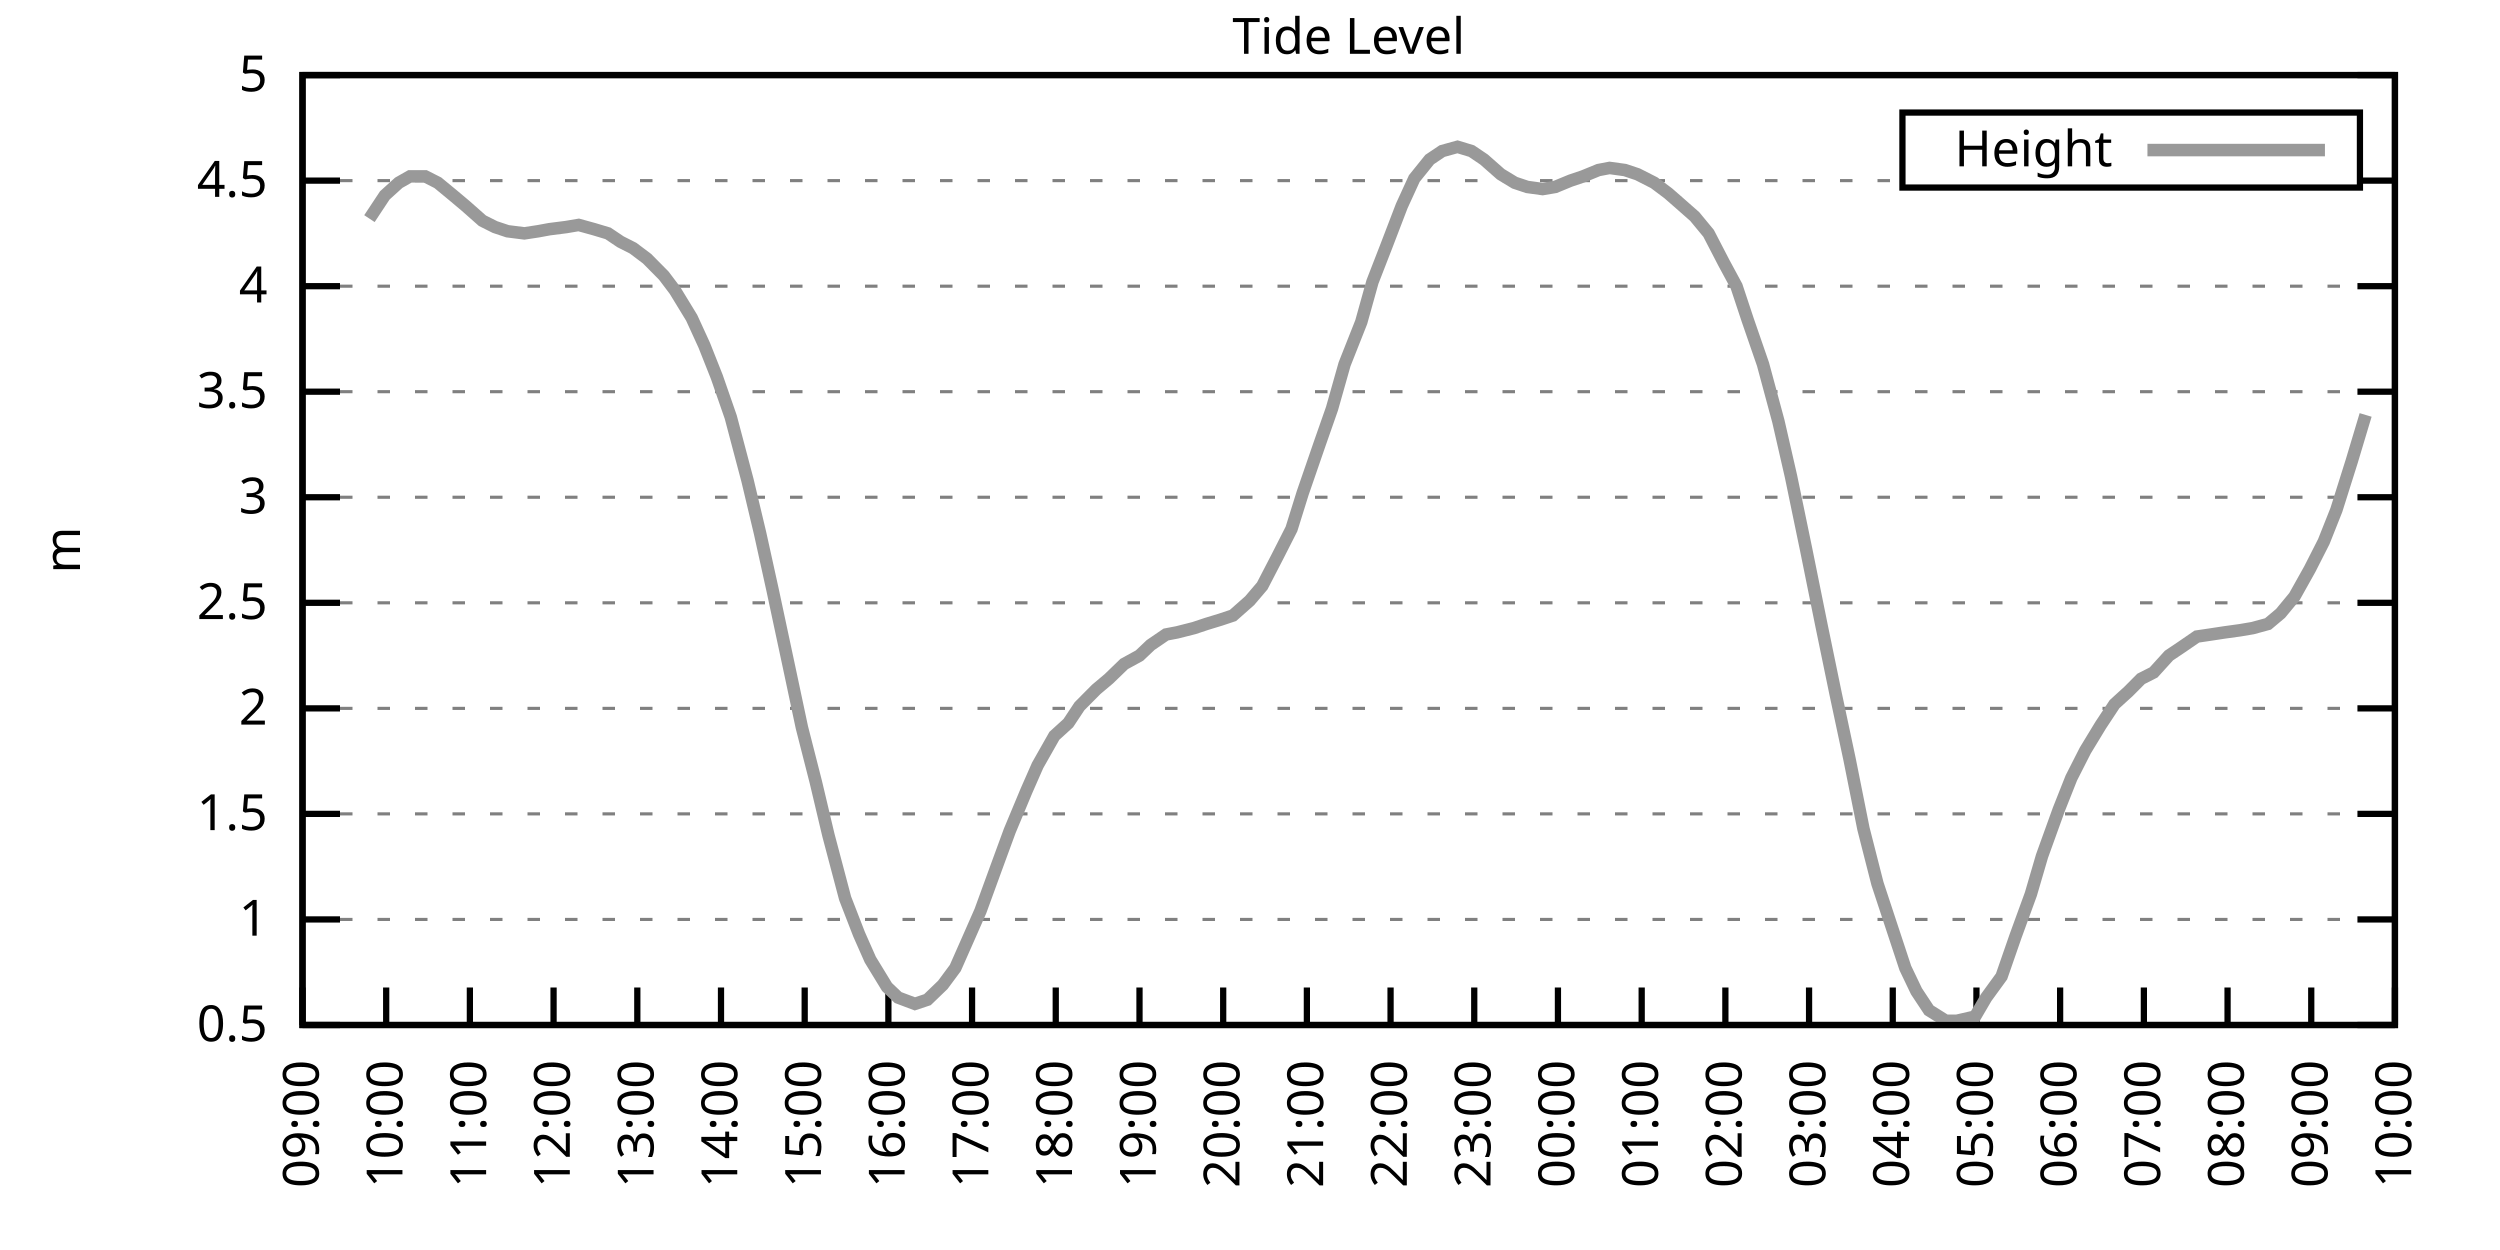
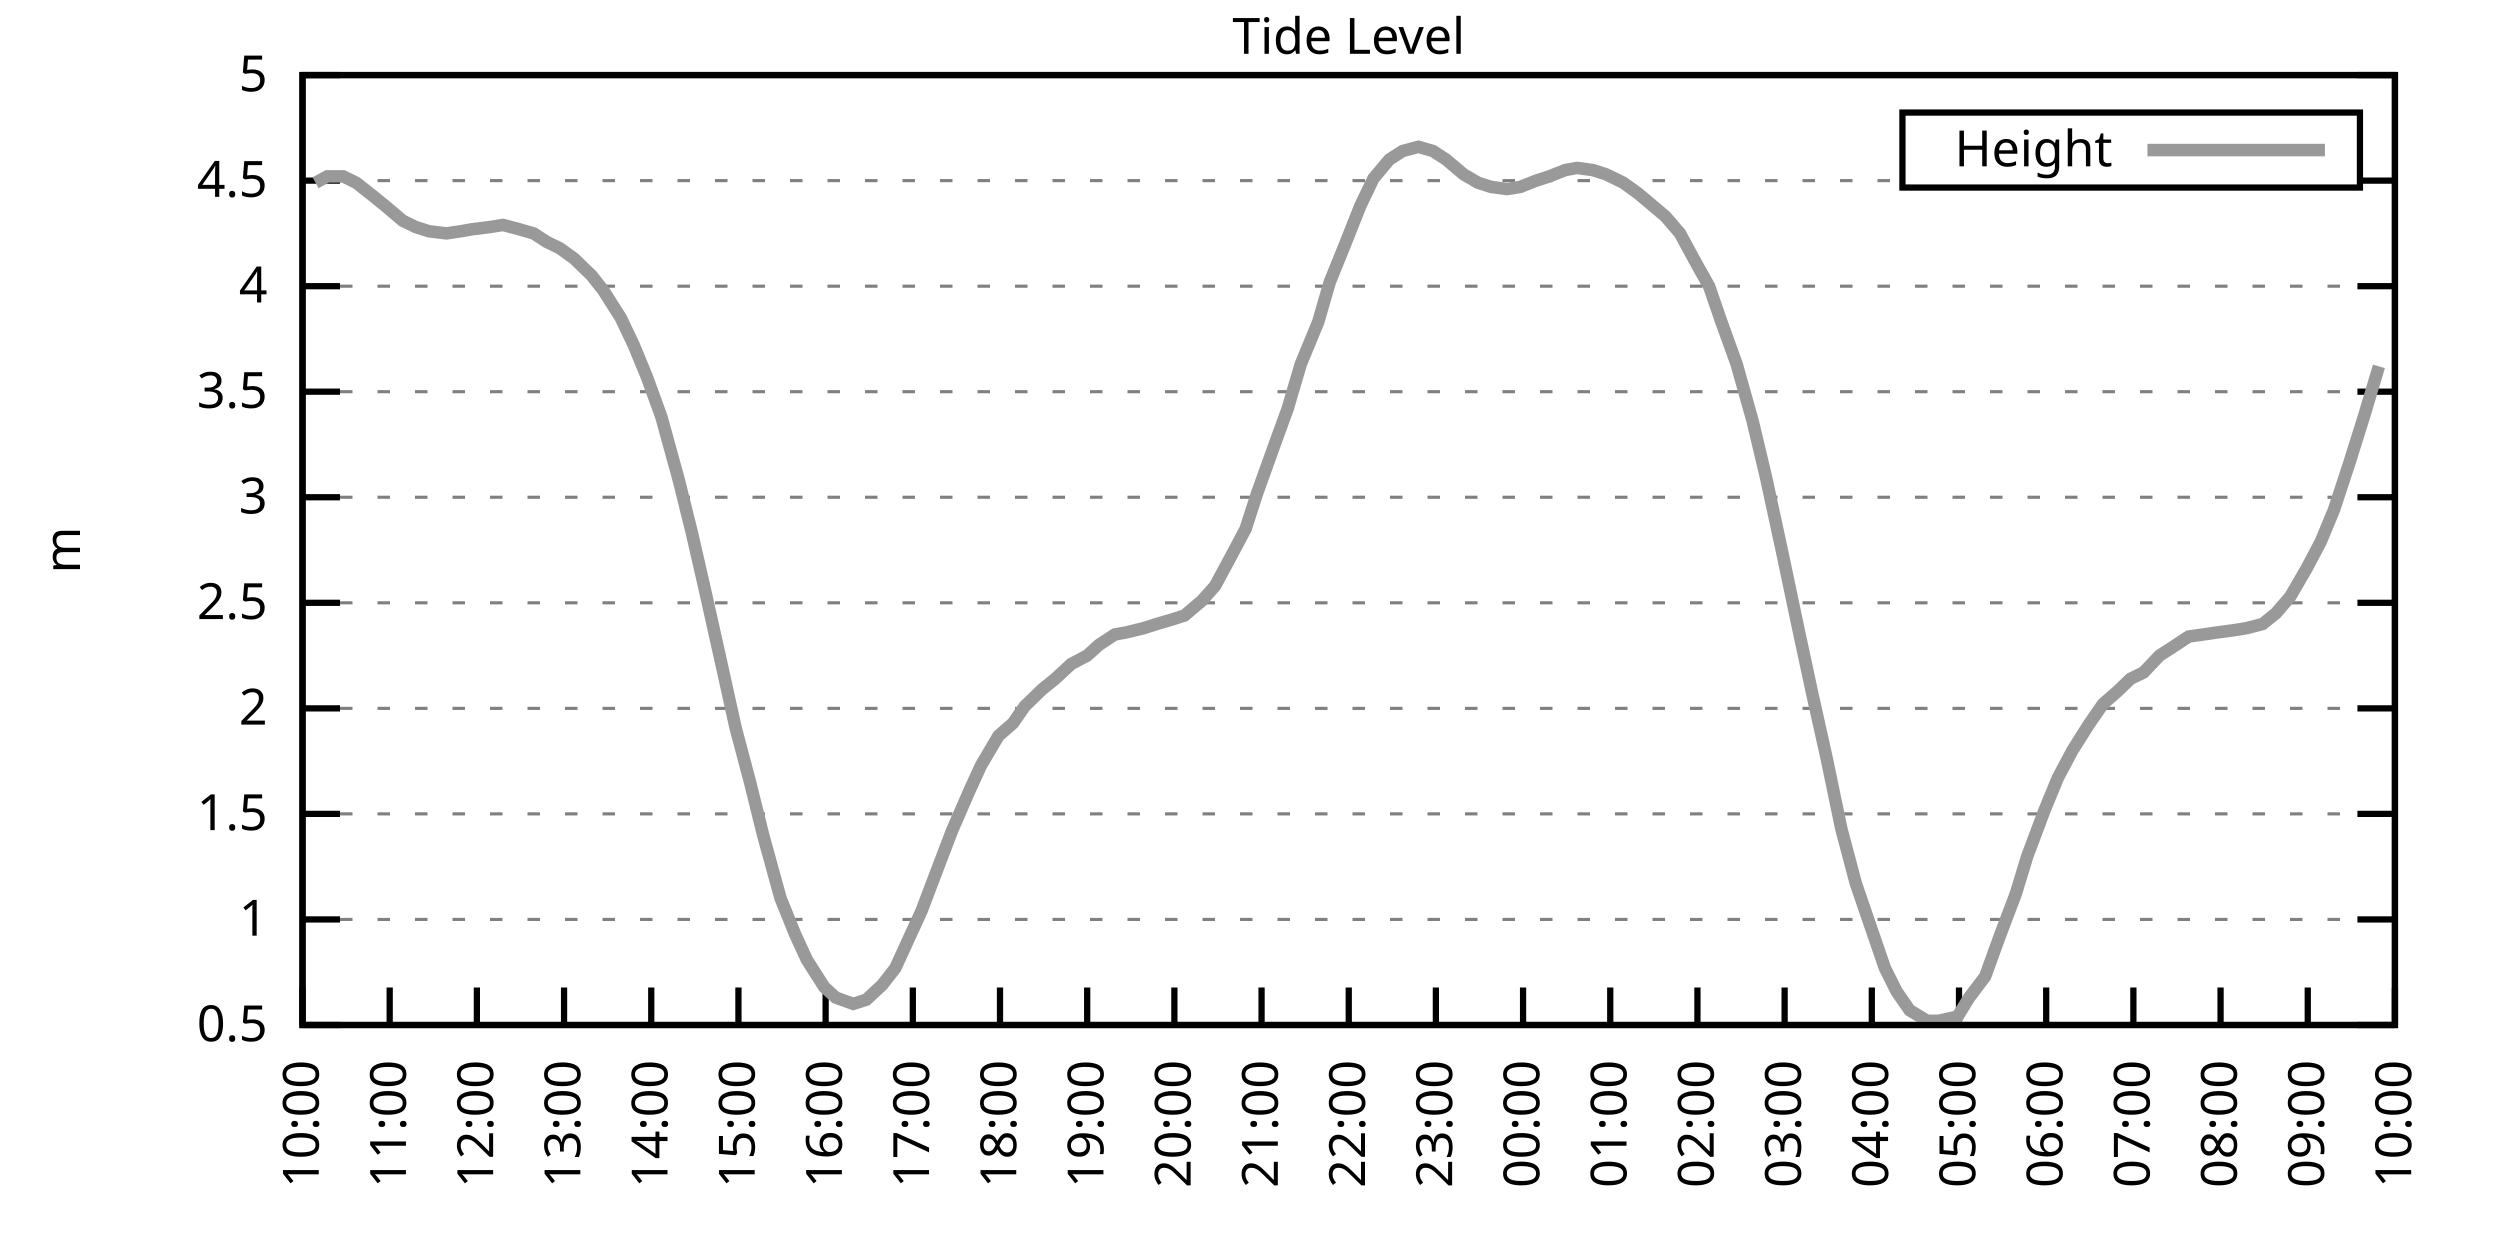
<svg xmlns="http://www.w3.org/2000/svg" xmlns:xlink="http://www.w3.org/1999/xlink" width="400" height="200" viewBox="0 0 400 200">
  <g id="gnuplot_canvas">
    <rect x="0" y="0" width="400" height="200" fill="none" />
    <defs>
      <circle id="gpDot" r="0.5" stroke-width="0.5" stroke="currentColor" />
      <path id="gpPt0" stroke-width="0.333" stroke="currentColor" d="M-1,0 h2 M0,-1 v2" />
      <path id="gpPt1" stroke-width="0.333" stroke="currentColor" d="M-1,-1 L1,1 M1,-1 L-1,1" />
      <path id="gpPt2" stroke-width="0.333" stroke="currentColor" d="M-1,0 L1,0 M0,-1 L0,1 M-1,-1 L1,1 M-1,1 L1,-1" />
      <rect id="gpPt3" stroke-width="0.333" stroke="currentColor" x="-1" y="-1" width="2" height="2" />
      <rect id="gpPt4" stroke-width="0.333" stroke="currentColor" fill="currentColor" x="-1" y="-1" width="2" height="2" />
      <circle id="gpPt5" stroke-width="0.333" stroke="currentColor" cx="0" cy="0" r="1" />
      <use xlink:href="#gpPt5" id="gpPt6" fill="currentColor" stroke="none" />
      <path id="gpPt7" stroke-width="0.333" stroke="currentColor" d="M0,-1.33 L-1.33,0.67 L1.33,0.67 z" />
      <use xlink:href="#gpPt7" id="gpPt8" fill="currentColor" stroke="none" />
      <use xlink:href="#gpPt7" id="gpPt9" stroke="currentColor" transform="rotate(180)" />
      <use xlink:href="#gpPt9" id="gpPt10" fill="currentColor" stroke="none" />
      <use xlink:href="#gpPt3" id="gpPt11" stroke="currentColor" transform="rotate(45)" />
      <use xlink:href="#gpPt11" id="gpPt12" fill="currentColor" stroke="none" />
      <path id="gpPt13" stroke-width="0.333" stroke="currentColor" d="M0,1.330 L1.265,0.411 L0.782,-1.067 L-0.782,-1.076 L-1.265,0.411 z" />
      <use xlink:href="#gpPt13" id="gpPt14" fill="currentColor" stroke="none" />
      <filter id="textbox" filterUnits="objectBoundingBox" x="0" y="0" height="1" width="1">
        <feFlood flood-color="white" flood-opacity="1" result="bgnd" />
        <feComposite in="SourceGraphic" in2="bgnd" operator="atop" />
      </filter>
      <filter id="greybox" filterUnits="objectBoundingBox" x="0" y="0" height="1" width="1">
        <feFlood flood-color="lightgrey" flood-opacity="1" result="grey" />
        <feComposite in="SourceGraphic" in2="grey" operator="atop" />
      </filter>
    </defs>
    <g fill="none" color="white" stroke="currentColor" stroke-width="1.00" stroke-linecap="butt" stroke-linejoin="miter">
</g>
    <g fill="none" color="black" stroke="currentColor" stroke-width="1.00" stroke-linecap="butt" stroke-linejoin="miter">
      <g stroke="none" shape-rendering="crispEdges">
        <polygon fill="rgb(255, 255, 255)" points="48.40,164.00 383.18,164.00 383.18,12.02 48.40,12.02 " />
      </g>
    </g>
    <g fill="none" color="black" stroke="currentColor" stroke-width="1.00" stroke-linecap="butt" stroke-linejoin="miter">
</g>
    <g fill="none" color="black" stroke="black" stroke-width="0.50" stroke-linecap="butt" stroke-linejoin="miter">
</g>
    <g fill="none" color="gray" stroke="currentColor" stroke-width="0.50" stroke-linecap="butt" stroke-linejoin="miter">
      <path stroke="gray" stroke-dasharray="2,4" class="gridline" d="M48.40,164.00 L383.19,164.00  " />
    </g>
    <g fill="none" color="gray" stroke="gray" stroke-width="1.00" stroke-linecap="butt" stroke-linejoin="miter">
</g>
    <g fill="none" color="black" stroke="currentColor" stroke-width="1.00" stroke-linecap="butt" stroke-linejoin="miter">
      <path stroke="black" d="M48.40,164.00 L54.40,164.00 M383.19,164.00 L377.19,164.00  " />
      <g transform="translate(42.80,166.60)" stroke="none" fill="black" font-family="Sans" font-size="8.00" text-anchor="end">
        <text>
          <tspan font-family="Sans"> 0.5</tspan>
        </text>
      </g>
    </g>
    <g fill="none" color="black" stroke="currentColor" stroke-width="1.00" stroke-linecap="butt" stroke-linejoin="miter">
</g>
    <g fill="none" color="black" stroke="black" stroke-width="0.50" stroke-linecap="butt" stroke-linejoin="miter">
</g>
    <g fill="none" color="gray" stroke="currentColor" stroke-width="0.50" stroke-linecap="butt" stroke-linejoin="miter">
      <path stroke="gray" stroke-dasharray="2,4" class="gridline" d="M48.40,147.11 L383.19,147.11  " />
    </g>
    <g fill="none" color="gray" stroke="gray" stroke-width="1.00" stroke-linecap="butt" stroke-linejoin="miter">
</g>
    <g fill="none" color="black" stroke="currentColor" stroke-width="1.00" stroke-linecap="butt" stroke-linejoin="miter">
      <path stroke="black" d="M48.40,147.11 L54.40,147.11 M383.19,147.11 L377.19,147.11  " />
      <g transform="translate(42.80,149.71)" stroke="none" fill="black" font-family="Sans" font-size="8.00" text-anchor="end">
        <text>
          <tspan font-family="Sans"> 1</tspan>
        </text>
      </g>
    </g>
    <g fill="none" color="black" stroke="currentColor" stroke-width="1.00" stroke-linecap="butt" stroke-linejoin="miter">
</g>
    <g fill="none" color="black" stroke="black" stroke-width="0.50" stroke-linecap="butt" stroke-linejoin="miter">
</g>
    <g fill="none" color="gray" stroke="currentColor" stroke-width="0.50" stroke-linecap="butt" stroke-linejoin="miter">
      <path stroke="gray" stroke-dasharray="2,4" class="gridline" d="M48.40,130.22 L383.19,130.22  " />
    </g>
    <g fill="none" color="gray" stroke="gray" stroke-width="1.00" stroke-linecap="butt" stroke-linejoin="miter">
</g>
    <g fill="none" color="black" stroke="currentColor" stroke-width="1.00" stroke-linecap="butt" stroke-linejoin="miter">
      <path stroke="black" d="M48.40,130.22 L54.40,130.22 M383.19,130.22 L377.19,130.22  " />
      <g transform="translate(42.80,132.82)" stroke="none" fill="black" font-family="Sans" font-size="8.00" text-anchor="end">
        <text>
          <tspan font-family="Sans"> 1.5</tspan>
        </text>
      </g>
    </g>
    <g fill="none" color="black" stroke="currentColor" stroke-width="1.00" stroke-linecap="butt" stroke-linejoin="miter">
</g>
    <g fill="none" color="black" stroke="black" stroke-width="0.50" stroke-linecap="butt" stroke-linejoin="miter">
</g>
    <g fill="none" color="gray" stroke="currentColor" stroke-width="0.50" stroke-linecap="butt" stroke-linejoin="miter">
      <path stroke="gray" stroke-dasharray="2,4" class="gridline" d="M48.40,113.34 L383.19,113.34  " />
    </g>
    <g fill="none" color="gray" stroke="gray" stroke-width="1.00" stroke-linecap="butt" stroke-linejoin="miter">
</g>
    <g fill="none" color="black" stroke="currentColor" stroke-width="1.00" stroke-linecap="butt" stroke-linejoin="miter">
      <path stroke="black" d="M48.40,113.34 L54.40,113.34 M383.19,113.34 L377.19,113.34  " />
      <g transform="translate(42.80,115.94)" stroke="none" fill="black" font-family="Sans" font-size="8.00" text-anchor="end">
        <text>
          <tspan font-family="Sans"> 2</tspan>
        </text>
      </g>
    </g>
    <g fill="none" color="black" stroke="currentColor" stroke-width="1.00" stroke-linecap="butt" stroke-linejoin="miter">
</g>
    <g fill="none" color="black" stroke="black" stroke-width="0.50" stroke-linecap="butt" stroke-linejoin="miter">
</g>
    <g fill="none" color="gray" stroke="currentColor" stroke-width="0.50" stroke-linecap="butt" stroke-linejoin="miter">
      <path stroke="gray" stroke-dasharray="2,4" class="gridline" d="M48.40,96.45 L383.19,96.45  " />
    </g>
    <g fill="none" color="gray" stroke="gray" stroke-width="1.00" stroke-linecap="butt" stroke-linejoin="miter">
</g>
    <g fill="none" color="black" stroke="currentColor" stroke-width="1.00" stroke-linecap="butt" stroke-linejoin="miter">
      <path stroke="black" d="M48.40,96.45 L54.40,96.45 M383.19,96.45 L377.19,96.45  " />
      <g transform="translate(42.80,99.05)" stroke="none" fill="black" font-family="Sans" font-size="8.00" text-anchor="end">
        <text>
          <tspan font-family="Sans"> 2.5</tspan>
        </text>
      </g>
    </g>
    <g fill="none" color="black" stroke="currentColor" stroke-width="1.00" stroke-linecap="butt" stroke-linejoin="miter">
</g>
    <g fill="none" color="black" stroke="black" stroke-width="0.50" stroke-linecap="butt" stroke-linejoin="miter">
</g>
    <g fill="none" color="gray" stroke="currentColor" stroke-width="0.50" stroke-linecap="butt" stroke-linejoin="miter">
      <path stroke="gray" stroke-dasharray="2,4" class="gridline" d="M48.40,79.56 L383.19,79.56  " />
    </g>
    <g fill="none" color="gray" stroke="gray" stroke-width="1.00" stroke-linecap="butt" stroke-linejoin="miter">
</g>
    <g fill="none" color="black" stroke="currentColor" stroke-width="1.00" stroke-linecap="butt" stroke-linejoin="miter">
      <path stroke="black" d="M48.40,79.56 L54.40,79.56 M383.19,79.56 L377.19,79.56  " />
      <g transform="translate(42.80,82.16)" stroke="none" fill="black" font-family="Sans" font-size="8.00" text-anchor="end">
        <text>
          <tspan font-family="Sans"> 3</tspan>
        </text>
      </g>
    </g>
    <g fill="none" color="black" stroke="currentColor" stroke-width="1.00" stroke-linecap="butt" stroke-linejoin="miter">
</g>
    <g fill="none" color="black" stroke="black" stroke-width="0.50" stroke-linecap="butt" stroke-linejoin="miter">
</g>
    <g fill="none" color="gray" stroke="currentColor" stroke-width="0.50" stroke-linecap="butt" stroke-linejoin="miter">
      <path stroke="gray" stroke-dasharray="2,4" class="gridline" d="M48.40,62.67 L383.19,62.67  " />
    </g>
    <g fill="none" color="gray" stroke="gray" stroke-width="1.00" stroke-linecap="butt" stroke-linejoin="miter">
</g>
    <g fill="none" color="black" stroke="currentColor" stroke-width="1.00" stroke-linecap="butt" stroke-linejoin="miter">
      <path stroke="black" d="M48.40,62.67 L54.40,62.67 M383.19,62.67 L377.19,62.67  " />
      <g transform="translate(42.80,65.27)" stroke="none" fill="black" font-family="Sans" font-size="8.00" text-anchor="end">
        <text>
          <tspan font-family="Sans"> 3.5</tspan>
        </text>
      </g>
    </g>
    <g fill="none" color="black" stroke="currentColor" stroke-width="1.00" stroke-linecap="butt" stroke-linejoin="miter">
</g>
    <g fill="none" color="black" stroke="black" stroke-width="0.50" stroke-linecap="butt" stroke-linejoin="miter">
</g>
    <g fill="none" color="gray" stroke="currentColor" stroke-width="0.50" stroke-linecap="butt" stroke-linejoin="miter">
      <path stroke="gray" stroke-dasharray="2,4" class="gridline" d="M48.40,45.79 L383.19,45.79  " />
    </g>
    <g fill="none" color="gray" stroke="gray" stroke-width="1.00" stroke-linecap="butt" stroke-linejoin="miter">
</g>
    <g fill="none" color="black" stroke="currentColor" stroke-width="1.00" stroke-linecap="butt" stroke-linejoin="miter">
      <path stroke="black" d="M48.40,45.79 L54.40,45.79 M383.19,45.79 L377.19,45.79  " />
      <g transform="translate(42.80,48.39)" stroke="none" fill="black" font-family="Sans" font-size="8.00" text-anchor="end">
        <text>
          <tspan font-family="Sans"> 4</tspan>
        </text>
      </g>
    </g>
    <g fill="none" color="black" stroke="currentColor" stroke-width="1.00" stroke-linecap="butt" stroke-linejoin="miter">
</g>
    <g fill="none" color="black" stroke="black" stroke-width="0.50" stroke-linecap="butt" stroke-linejoin="miter">
</g>
    <g fill="none" color="gray" stroke="currentColor" stroke-width="0.50" stroke-linecap="butt" stroke-linejoin="miter">
      <path stroke="gray" stroke-dasharray="2,4" class="gridline" d="M48.40,28.90 L304.39,28.90 M377.59,28.90 L383.19,28.90  " />
    </g>
    <g fill="none" color="gray" stroke="gray" stroke-width="1.00" stroke-linecap="butt" stroke-linejoin="miter">
</g>
    <g fill="none" color="black" stroke="currentColor" stroke-width="1.00" stroke-linecap="butt" stroke-linejoin="miter">
      <path stroke="black" d="M48.40,28.90 L54.40,28.90 M383.19,28.90 L377.19,28.90  " />
      <g transform="translate(42.80,31.50)" stroke="none" fill="black" font-family="Sans" font-size="8.00" text-anchor="end">
        <text>
          <tspan font-family="Sans"> 4.5</tspan>
        </text>
      </g>
    </g>
    <g fill="none" color="black" stroke="currentColor" stroke-width="1.00" stroke-linecap="butt" stroke-linejoin="miter">
</g>
    <g fill="none" color="black" stroke="black" stroke-width="0.50" stroke-linecap="butt" stroke-linejoin="miter">
</g>
    <g fill="none" color="gray" stroke="currentColor" stroke-width="0.50" stroke-linecap="butt" stroke-linejoin="miter">
      <path stroke="gray" stroke-dasharray="2,4" class="gridline" d="M48.40,12.01 L383.19,12.01  " />
    </g>
    <g fill="none" color="gray" stroke="gray" stroke-width="1.00" stroke-linecap="butt" stroke-linejoin="miter">
</g>
    <g fill="none" color="black" stroke="currentColor" stroke-width="1.00" stroke-linecap="butt" stroke-linejoin="miter">
      <path stroke="black" d="M48.40,12.01 L54.40,12.01 M383.19,12.01 L377.19,12.01  " />
      <g transform="translate(42.80,14.61)" stroke="none" fill="black" font-family="Sans" font-size="8.00" text-anchor="end">
        <text>
          <tspan font-family="Sans"> 5</tspan>
        </text>
      </g>
    </g>
    <g fill="none" color="black" stroke="currentColor" stroke-width="1.00" stroke-linecap="butt" stroke-linejoin="miter">
      <path stroke="black" d="M48.40,164.00 L48.40,158.00  " />
      <g transform="translate(51.00,169.60) rotate(270.00)" stroke="none" fill="black" font-family="Sans" font-size="8.00" text-anchor="end">
        <text>
-           <tspan font-family="Sans">09:00</tspan>
-         </text>
-       </g>
-     </g>
-     <g fill="none" color="black" stroke="currentColor" stroke-width="1.00" stroke-linecap="butt" stroke-linejoin="miter">
-       <path stroke="black" d="M61.79,164.00 L61.79,158.00  " />
-       <g transform="translate(64.39,169.60) rotate(270.00)" stroke="none" fill="black" font-family="Sans" font-size="8.00" text-anchor="end">
-         <text>
          <tspan font-family="Sans">10:00</tspan>
        </text>
      </g>
    </g>
    <g fill="none" color="black" stroke="currentColor" stroke-width="1.00" stroke-linecap="butt" stroke-linejoin="miter">
-       <path stroke="black" d="M75.18,164.00 L75.18,158.00  " />
-       <g transform="translate(77.78,169.60) rotate(270.00)" stroke="none" fill="black" font-family="Sans" font-size="8.00" text-anchor="end">
+       <path stroke="black" d="M62.35,164.00 L62.35,158.00  " />
+       <g transform="translate(64.95,169.60) rotate(270.00)" stroke="none" fill="black" font-family="Sans" font-size="8.00" text-anchor="end">
        <text>
          <tspan font-family="Sans">11:00</tspan>
        </text>
      </g>
    </g>
    <g fill="none" color="black" stroke="currentColor" stroke-width="1.00" stroke-linecap="butt" stroke-linejoin="miter">
-       <path stroke="black" d="M88.57,164.00 L88.57,158.00  " />
-       <g transform="translate(91.17,169.60) rotate(270.00)" stroke="none" fill="black" font-family="Sans" font-size="8.00" text-anchor="end">
+       <path stroke="black" d="M76.30,164.00 L76.30,158.00  " />
+       <g transform="translate(78.90,169.60) rotate(270.00)" stroke="none" fill="black" font-family="Sans" font-size="8.00" text-anchor="end">
        <text>
          <tspan font-family="Sans">12:00</tspan>
        </text>
      </g>
    </g>
    <g fill="none" color="black" stroke="currentColor" stroke-width="1.00" stroke-linecap="butt" stroke-linejoin="miter">
-       <path stroke="black" d="M101.97,164.00 L101.97,158.00  " />
-       <g transform="translate(104.57,169.60) rotate(270.00)" stroke="none" fill="black" font-family="Sans" font-size="8.00" text-anchor="end">
+       <path stroke="black" d="M90.25,164.00 L90.25,158.00  " />
+       <g transform="translate(92.85,169.60) rotate(270.00)" stroke="none" fill="black" font-family="Sans" font-size="8.00" text-anchor="end">
        <text>
          <tspan font-family="Sans">13:00</tspan>
        </text>
      </g>
    </g>
    <g fill="none" color="black" stroke="currentColor" stroke-width="1.00" stroke-linecap="butt" stroke-linejoin="miter">
-       <path stroke="black" d="M115.36,164.00 L115.36,158.00  " />
-       <g transform="translate(117.96,169.60) rotate(270.00)" stroke="none" fill="black" font-family="Sans" font-size="8.00" text-anchor="end">
+       <path stroke="black" d="M104.20,164.00 L104.20,158.00  " />
+       <g transform="translate(106.80,169.60) rotate(270.00)" stroke="none" fill="black" font-family="Sans" font-size="8.00" text-anchor="end">
        <text>
          <tspan font-family="Sans">14:00</tspan>
        </text>
      </g>
    </g>
    <g fill="none" color="black" stroke="currentColor" stroke-width="1.00" stroke-linecap="butt" stroke-linejoin="miter">
-       <path stroke="black" d="M128.75,164.00 L128.75,158.00  " />
-       <g transform="translate(131.35,169.60) rotate(270.00)" stroke="none" fill="black" font-family="Sans" font-size="8.00" text-anchor="end">
+       <path stroke="black" d="M118.15,164.00 L118.15,158.00  " />
+       <g transform="translate(120.75,169.60) rotate(270.00)" stroke="none" fill="black" font-family="Sans" font-size="8.00" text-anchor="end">
        <text>
          <tspan font-family="Sans">15:00</tspan>
        </text>
      </g>
    </g>
    <g fill="none" color="black" stroke="currentColor" stroke-width="1.00" stroke-linecap="butt" stroke-linejoin="miter">
-       <path stroke="black" d="M142.14,164.00 L142.14,158.00  " />
-       <g transform="translate(144.74,169.60) rotate(270.00)" stroke="none" fill="black" font-family="Sans" font-size="8.00" text-anchor="end">
+       <path stroke="black" d="M132.10,164.00 L132.10,158.00  " />
+       <g transform="translate(134.70,169.60) rotate(270.00)" stroke="none" fill="black" font-family="Sans" font-size="8.00" text-anchor="end">
        <text>
          <tspan font-family="Sans">16:00</tspan>
        </text>
      </g>
    </g>
    <g fill="none" color="black" stroke="currentColor" stroke-width="1.00" stroke-linecap="butt" stroke-linejoin="miter">
-       <path stroke="black" d="M155.53,164.00 L155.53,158.00  " />
-       <g transform="translate(158.13,169.60) rotate(270.00)" stroke="none" fill="black" font-family="Sans" font-size="8.00" text-anchor="end">
+       <path stroke="black" d="M146.05,164.00 L146.05,158.00  " />
+       <g transform="translate(148.65,169.60) rotate(270.00)" stroke="none" fill="black" font-family="Sans" font-size="8.00" text-anchor="end">
        <text>
          <tspan font-family="Sans">17:00</tspan>
        </text>
      </g>
    </g>
    <g fill="none" color="black" stroke="currentColor" stroke-width="1.00" stroke-linecap="butt" stroke-linejoin="miter">
-       <path stroke="black" d="M168.92,164.00 L168.92,158.00  " />
-       <g transform="translate(171.52,169.60) rotate(270.00)" stroke="none" fill="black" font-family="Sans" font-size="8.00" text-anchor="end">
+       <path stroke="black" d="M160.00,164.00 L160.00,158.00  " />
+       <g transform="translate(162.60,169.60) rotate(270.00)" stroke="none" fill="black" font-family="Sans" font-size="8.00" text-anchor="end">
        <text>
          <tspan font-family="Sans">18:00</tspan>
        </text>
      </g>
    </g>
    <g fill="none" color="black" stroke="currentColor" stroke-width="1.00" stroke-linecap="butt" stroke-linejoin="miter">
-       <path stroke="black" d="M182.32,164.00 L182.32,158.00  " />
-       <g transform="translate(184.92,169.60) rotate(270.00)" stroke="none" fill="black" font-family="Sans" font-size="8.00" text-anchor="end">
+       <path stroke="black" d="M173.95,164.00 L173.95,158.00  " />
+       <g transform="translate(176.55,169.60) rotate(270.00)" stroke="none" fill="black" font-family="Sans" font-size="8.00" text-anchor="end">
        <text>
          <tspan font-family="Sans">19:00</tspan>
        </text>
      </g>
    </g>
    <g fill="none" color="black" stroke="currentColor" stroke-width="1.00" stroke-linecap="butt" stroke-linejoin="miter">
-       <path stroke="black" d="M195.71,164.00 L195.71,158.00  " />
-       <g transform="translate(198.31,169.60) rotate(270.00)" stroke="none" fill="black" font-family="Sans" font-size="8.00" text-anchor="end">
+       <path stroke="black" d="M187.90,164.00 L187.90,158.00  " />
+       <g transform="translate(190.50,169.60) rotate(270.00)" stroke="none" fill="black" font-family="Sans" font-size="8.00" text-anchor="end">
        <text>
          <tspan font-family="Sans">20:00</tspan>
        </text>
      </g>
    </g>
    <g fill="none" color="black" stroke="currentColor" stroke-width="1.00" stroke-linecap="butt" stroke-linejoin="miter">
-       <path stroke="black" d="M209.10,164.00 L209.10,158.00  " />
-       <g transform="translate(211.70,169.60) rotate(270.00)" stroke="none" fill="black" font-family="Sans" font-size="8.00" text-anchor="end">
+       <path stroke="black" d="M201.85,164.00 L201.85,158.00  " />
+       <g transform="translate(204.45,169.60) rotate(270.00)" stroke="none" fill="black" font-family="Sans" font-size="8.00" text-anchor="end">
        <text>
          <tspan font-family="Sans">21:00</tspan>
        </text>
      </g>
    </g>
    <g fill="none" color="black" stroke="currentColor" stroke-width="1.00" stroke-linecap="butt" stroke-linejoin="miter">
-       <path stroke="black" d="M222.49,164.00 L222.49,158.00  " />
-       <g transform="translate(225.09,169.60) rotate(270.00)" stroke="none" fill="black" font-family="Sans" font-size="8.00" text-anchor="end">
+       <path stroke="black" d="M215.80,164.00 L215.80,158.00  " />
+       <g transform="translate(218.40,169.60) rotate(270.00)" stroke="none" fill="black" font-family="Sans" font-size="8.00" text-anchor="end">
        <text>
          <tspan font-family="Sans">22:00</tspan>
        </text>
      </g>
    </g>
    <g fill="none" color="black" stroke="currentColor" stroke-width="1.00" stroke-linecap="butt" stroke-linejoin="miter">
-       <path stroke="black" d="M235.88,164.00 L235.88,158.00  " />
-       <g transform="translate(238.48,169.60) rotate(270.00)" stroke="none" fill="black" font-family="Sans" font-size="8.00" text-anchor="end">
+       <path stroke="black" d="M229.74,164.00 L229.74,158.00  " />
+       <g transform="translate(232.34,169.60) rotate(270.00)" stroke="none" fill="black" font-family="Sans" font-size="8.00" text-anchor="end">
        <text>
          <tspan font-family="Sans">23:00</tspan>
        </text>
      </g>
    </g>
    <g fill="none" color="black" stroke="currentColor" stroke-width="1.00" stroke-linecap="butt" stroke-linejoin="miter">
-       <path stroke="black" d="M249.27,164.00 L249.27,158.00  " />
-       <g transform="translate(251.87,169.60) rotate(270.00)" stroke="none" fill="black" font-family="Sans" font-size="8.00" text-anchor="end">
+       <path stroke="black" d="M243.69,164.00 L243.69,158.00  " />
+       <g transform="translate(246.29,169.60) rotate(270.00)" stroke="none" fill="black" font-family="Sans" font-size="8.00" text-anchor="end">
        <text>
          <tspan font-family="Sans">00:00</tspan>
        </text>
      </g>
    </g>
    <g fill="none" color="black" stroke="currentColor" stroke-width="1.00" stroke-linecap="butt" stroke-linejoin="miter">
-       <path stroke="black" d="M262.67,164.00 L262.67,158.00  " />
-       <g transform="translate(265.27,169.60) rotate(270.00)" stroke="none" fill="black" font-family="Sans" font-size="8.00" text-anchor="end">
+       <path stroke="black" d="M257.64,164.00 L257.64,158.00  " />
+       <g transform="translate(260.24,169.60) rotate(270.00)" stroke="none" fill="black" font-family="Sans" font-size="8.00" text-anchor="end">
        <text>
          <tspan font-family="Sans">01:00</tspan>
        </text>
      </g>
    </g>
    <g fill="none" color="black" stroke="currentColor" stroke-width="1.00" stroke-linecap="butt" stroke-linejoin="miter">
-       <path stroke="black" d="M276.06,164.00 L276.06,158.00  " />
-       <g transform="translate(278.66,169.60) rotate(270.00)" stroke="none" fill="black" font-family="Sans" font-size="8.00" text-anchor="end">
+       <path stroke="black" d="M271.59,164.00 L271.59,158.00  " />
+       <g transform="translate(274.19,169.60) rotate(270.00)" stroke="none" fill="black" font-family="Sans" font-size="8.00" text-anchor="end">
        <text>
          <tspan font-family="Sans">02:00</tspan>
        </text>
      </g>
    </g>
    <g fill="none" color="black" stroke="currentColor" stroke-width="1.00" stroke-linecap="butt" stroke-linejoin="miter">
-       <path stroke="black" d="M289.45,164.00 L289.45,158.00  " />
-       <g transform="translate(292.05,169.60) rotate(270.00)" stroke="none" fill="black" font-family="Sans" font-size="8.00" text-anchor="end">
+       <path stroke="black" d="M285.54,164.00 L285.54,158.00  " />
+       <g transform="translate(288.14,169.60) rotate(270.00)" stroke="none" fill="black" font-family="Sans" font-size="8.00" text-anchor="end">
        <text>
          <tspan font-family="Sans">03:00</tspan>
        </text>
      </g>
    </g>
    <g fill="none" color="black" stroke="currentColor" stroke-width="1.00" stroke-linecap="butt" stroke-linejoin="miter">
-       <path stroke="black" d="M302.84,164.00 L302.84,158.00  " />
-       <g transform="translate(305.44,169.60) rotate(270.00)" stroke="none" fill="black" font-family="Sans" font-size="8.00" text-anchor="end">
+       <path stroke="black" d="M299.49,164.00 L299.49,158.00  " />
+       <g transform="translate(302.09,169.60) rotate(270.00)" stroke="none" fill="black" font-family="Sans" font-size="8.00" text-anchor="end">
        <text>
          <tspan font-family="Sans">04:00</tspan>
        </text>
      </g>
    </g>
    <g fill="none" color="black" stroke="currentColor" stroke-width="1.00" stroke-linecap="butt" stroke-linejoin="miter">
-       <path stroke="black" d="M316.23,164.00 L316.23,158.00  " />
-       <g transform="translate(318.83,169.60) rotate(270.00)" stroke="none" fill="black" font-family="Sans" font-size="8.00" text-anchor="end">
+       <path stroke="black" d="M313.44,164.00 L313.44,158.00  " />
+       <g transform="translate(316.04,169.60) rotate(270.00)" stroke="none" fill="black" font-family="Sans" font-size="8.00" text-anchor="end">
        <text>
          <tspan font-family="Sans">05:00</tspan>
        </text>
      </g>
    </g>
    <g fill="none" color="black" stroke="currentColor" stroke-width="1.00" stroke-linecap="butt" stroke-linejoin="miter">
-       <path stroke="black" d="M329.62,164.00 L329.62,158.00  " />
-       <g transform="translate(332.22,169.60) rotate(270.00)" stroke="none" fill="black" font-family="Sans" font-size="8.00" text-anchor="end">
+       <path stroke="black" d="M327.39,164.00 L327.39,158.00  " />
+       <g transform="translate(329.99,169.60) rotate(270.00)" stroke="none" fill="black" font-family="Sans" font-size="8.00" text-anchor="end">
        <text>
          <tspan font-family="Sans">06:00</tspan>
        </text>
      </g>
    </g>
    <g fill="none" color="black" stroke="currentColor" stroke-width="1.00" stroke-linecap="butt" stroke-linejoin="miter">
-       <path stroke="black" d="M343.02,164.00 L343.02,158.00  " />
-       <g transform="translate(345.62,169.60) rotate(270.00)" stroke="none" fill="black" font-family="Sans" font-size="8.00" text-anchor="end">
+       <path stroke="black" d="M341.34,164.00 L341.34,158.00  " />
+       <g transform="translate(343.94,169.60) rotate(270.00)" stroke="none" fill="black" font-family="Sans" font-size="8.00" text-anchor="end">
        <text>
          <tspan font-family="Sans">07:00</tspan>
        </text>
      </g>
    </g>
    <g fill="none" color="black" stroke="currentColor" stroke-width="1.00" stroke-linecap="butt" stroke-linejoin="miter">
-       <path stroke="black" d="M356.41,164.00 L356.41,158.00  " />
-       <g transform="translate(359.01,169.60) rotate(270.00)" stroke="none" fill="black" font-family="Sans" font-size="8.00" text-anchor="end">
+       <path stroke="black" d="M355.29,164.00 L355.29,158.00  " />
+       <g transform="translate(357.89,169.60) rotate(270.00)" stroke="none" fill="black" font-family="Sans" font-size="8.00" text-anchor="end">
        <text>
          <tspan font-family="Sans">08:00</tspan>
        </text>
      </g>
    </g>
    <g fill="none" color="black" stroke="currentColor" stroke-width="1.00" stroke-linecap="butt" stroke-linejoin="miter">
-       <path stroke="black" d="M369.80,164.00 L369.80,158.00  " />
-       <g transform="translate(372.40,169.60) rotate(270.00)" stroke="none" fill="black" font-family="Sans" font-size="8.00" text-anchor="end">
+       <path stroke="black" d="M369.24,164.00 L369.24,158.00  " />
+       <g transform="translate(371.84,169.60) rotate(270.00)" stroke="none" fill="black" font-family="Sans" font-size="8.00" text-anchor="end">
        <text>
          <tspan font-family="Sans">09:00</tspan>
        </text>
      </g>
    </g>
    <g fill="none" color="black" stroke="currentColor" stroke-width="1.00" stroke-linecap="butt" stroke-linejoin="miter">
      <path stroke="black" d="M383.19,164.00 L383.19,158.00  " />
      <g transform="translate(385.79,169.60) rotate(270.00)" stroke="none" fill="black" font-family="Sans" font-size="8.00" text-anchor="end">
        <text>
          <tspan font-family="Sans">10:00</tspan>
        </text>
      </g>
    </g>
    <g fill="none" color="black" stroke="currentColor" stroke-width="1.00" stroke-linecap="butt" stroke-linejoin="miter">
</g>
    <g fill="none" color="black" stroke="currentColor" stroke-width="1.00" stroke-linecap="butt" stroke-linejoin="miter">
      <path stroke="black" d="M48.40,12.01 L48.40,164.00 L383.19,164.00 L383.19,12.01 L48.40,12.01 Z  " />
    </g>
    <g fill="none" color="black" stroke="currentColor" stroke-width="1.00" stroke-linecap="butt" stroke-linejoin="miter">
</g>
    <g fill="none" color="black" stroke="currentColor" stroke-width="1.00" stroke-linecap="butt" stroke-linejoin="miter">
      <path stroke="black" d="M304.39,30.01 L304.39,18.01 L377.59,18.01 L377.59,30.01 L304.39,30.01 Z  " />
    </g>
    <g id="Tide_level_plot_1">
      <g fill="none" color="white" stroke="black" stroke-width="2.00" stroke-linecap="butt" stroke-linejoin="miter">
</g>
      <g fill="none" color="black" stroke="currentColor" stroke-width="2.00" stroke-linecap="butt" stroke-linejoin="miter">
        <g transform="translate(337.99,26.61)" stroke="none" fill="black" font-family="Sans" font-size="8.00" text-anchor="end">
          <text>
            <tspan font-family="Sans">Height</tspan>
          </text>
        </g>
      </g>
      <g fill="none" color="black" stroke="currentColor" stroke-width="2.00" stroke-linecap="butt" stroke-linejoin="miter">
-         <path stroke="rgb(153, 153, 153)" d="M343.59,24.01 L371.99,24.01 M59.11,34.98 L61.57,31.26 L63.80,29.24 L65.59,28.22 L68.04,28.22 L70.05,29.24   L72.50,31.26 L74.51,32.95 L77.19,35.32 L79.20,36.33 L81.21,37.00 L83.89,37.34 L86.12,37.00 L87.91,36.67   L90.58,36.33 L92.59,35.99 L95.05,36.67 L97.28,37.34 L99.29,38.69 L101.30,39.71 L103.53,41.39 L106.21,44.10   L107.99,46.46 L110.67,50.85 L112.68,55.24 L114.69,60.31 L116.92,66.73 L119.60,76.86 L121.61,85.30 L123.62,94.42   L126.29,106.92 L128.30,116.38 L130.54,125.16 L132.54,133.60 L135.22,143.73 L137.45,149.48 L139.24,153.53 L141.92,157.92   L143.70,159.61 L146.38,160.62 L148.39,159.95 L150.85,157.58 L152.85,154.88 L155.09,149.81 L156.87,145.76 L159.33,139.01   L161.56,132.93 L164.24,126.51 L166.02,122.46 L168.70,117.73 L170.93,115.70 L172.72,113.00 L175.40,110.30 L177.41,108.61   L179.86,106.24 L182.32,104.89 L184.10,103.20 L186.56,101.52 L188.34,101.18 L191.02,100.50 L193.03,99.83 L195.26,99.15   L197.27,98.48 L199.95,96.11 L201.96,93.75 L204.41,89.02 L206.64,84.63 L208.43,78.89 L211.11,71.12 L213.12,65.38   L215.13,58.28 L217.80,51.53 L219.59,45.11 L221.82,39.37 L224.28,32.95 L226.29,28.56 L228.74,25.52 L230.75,24.17   L233.20,23.49 L235.44,24.17 L237.44,25.52 L240.12,27.88 L242.36,29.24 L244.36,29.91 L246.82,30.25 L248.83,29.91   L251.28,28.90 L253.29,28.22 L255.75,27.21 L257.53,26.87 L259.99,27.21 L262.00,27.88 L264.67,29.24 L266.91,30.92   L268.47,32.28 L271.15,34.64 L273.38,37.34 L275.83,42.07 L277.84,45.79 L279.63,51.19 L282.08,58.28 L284.54,67.40   L286.55,76.18 L289.00,88.00 L291.46,100.16 L293.69,110.97 L295.92,121.44 L298.15,132.59 L300.39,141.37 L302.62,148.13   L304.85,154.88 L306.63,158.60 L308.64,161.64 L311.32,163.32 L313.11,163.32 L316.01,162.65 L317.79,159.61 L320.25,156.23   L322.48,149.81 L324.94,143.06 L326.72,136.98 L329.40,129.55 L331.41,124.48 L333.64,120.09 L336.10,116.04 L338.33,112.66   L340.56,110.63 L342.57,108.61 L344.58,107.59 L347.03,104.89 L349.04,103.54 L351.50,101.85 L353.73,101.52 L355.96,101.18   L358.42,100.84 L360.42,100.50 L362.88,99.83 L364.89,98.14 L367.12,95.44 L369.58,91.04 L371.81,86.65 L373.82,81.59   L376.27,73.82 L378.50,66.39  " />
+         <path stroke="rgb(153, 153, 153)" d="M343.59,24.01 L371.99,24.01 M50.49,29.24 L52.35,28.22 L54.91,28.22 L57.00,29.24 L59.56,31.26 L61.65,32.95   L64.44,35.32 L66.53,36.33 L68.63,37.00 L71.42,37.34 L73.74,37.00 L75.60,36.67 L78.39,36.33 L80.48,35.99   L83.04,36.67 L85.37,37.34 L87.46,38.69 L89.55,39.71 L91.88,41.39 L94.67,44.10 L96.53,46.46 L99.32,50.85   L101.41,55.24 L103.50,60.31 L105.83,66.73 L108.62,76.86 L110.71,85.30 L112.80,94.42 L115.59,106.92 L117.68,116.38   L120.01,125.16 L122.10,133.60 L124.89,143.73 L127.22,149.48 L129.08,153.53 L131.87,157.92 L133.72,159.61 L136.51,160.62   L138.61,159.95 L141.16,157.58 L143.26,154.88 L145.58,149.81 L147.44,145.76 L150.00,139.01 L152.32,132.93 L155.11,126.51   L156.97,122.46 L159.76,117.73 L162.09,115.70 L163.95,113.00 L166.74,110.30 L168.83,108.61 L171.39,106.24 L173.95,104.89   L175.81,103.20 L178.36,101.52 L180.22,101.18 L183.01,100.50 L185.11,99.83 L187.43,99.15 L189.52,98.48 L192.31,96.11   L194.41,93.75 L196.96,89.02 L199.29,84.63 L201.15,78.89 L203.94,71.12 L206.03,65.38 L208.12,58.28 L210.91,51.53   L212.77,45.11 L215.10,39.37 L217.65,32.95 L219.75,28.56 L222.30,25.52 L224.40,24.17 L226.95,23.49 L229.28,24.17   L231.37,25.52 L234.16,27.88 L236.49,29.24 L238.58,29.91 L241.14,30.25 L243.23,29.91 L245.79,28.90 L247.88,28.22   L250.44,27.21 L252.30,26.87 L254.85,27.21 L256.95,27.88 L259.74,29.24 L262.06,30.92 L263.69,32.28 L266.48,34.64   L268.80,37.34 L271.36,42.07 L273.45,45.79 L275.31,51.19 L277.87,58.28 L280.43,67.40 L282.52,76.18 L285.08,88.00   L287.64,100.16 L289.96,110.97 L292.29,121.44 L294.61,132.59 L296.94,141.37 L299.26,148.13 L301.58,154.88 L303.44,158.60   L305.54,161.64 L308.33,163.32 L310.19,163.32 L313.21,162.65 L315.07,159.61 L317.63,156.23 L319.95,149.81 L322.51,143.06   L324.37,136.98 L327.16,129.55 L329.25,124.48 L331.58,120.09 L334.13,116.04 L336.46,112.66 L338.78,110.63 L340.88,108.61   L342.97,107.59 L345.53,104.89 L347.62,103.54 L350.18,101.85 L352.50,101.52 L354.83,101.18 L357.38,100.84 L359.48,100.50   L362.03,99.83 L364.13,98.14 L366.45,95.44 L369.01,91.04 L371.33,86.65 L373.43,81.59 L375.98,73.82 L378.31,66.39   L380.63,58.62  " />
      </g>
    </g>
    <g fill="none" color="black" stroke="currentColor" stroke-width="2.00" stroke-linecap="butt" stroke-linejoin="miter">
</g>
    <g fill="none" color="black" stroke="black" stroke-width="1.00" stroke-linecap="butt" stroke-linejoin="miter">
</g>
    <g fill="none" color="black" stroke="currentColor" stroke-width="1.00" stroke-linecap="butt" stroke-linejoin="miter">
      <path stroke="black" d="M48.40,12.01 L48.40,164.00 L383.19,164.00 L383.19,12.01 L48.40,12.01 Z  " />
      <g transform="translate(12.80,88.01) rotate(270.00)" stroke="none" fill="black" font-family="Sans" font-size="8.00" text-anchor="middle">
        <text>
          <tspan font-family="Sans">m</tspan>
        </text>
      </g>
    </g>
    <g fill="none" color="black" stroke="currentColor" stroke-width="1.00" stroke-linecap="butt" stroke-linejoin="miter">
</g>
    <g fill="none" color="black" stroke="currentColor" stroke-width="1.00" stroke-linecap="butt" stroke-linejoin="miter">
      <g transform="translate(215.79,8.61)" stroke="none" fill="black" font-family="Sans" font-size="8.00" text-anchor="middle">
        <text>
          <tspan font-family="Sans">Tide Level</tspan>
        </text>
      </g>
    </g>
    <g fill="none" color="black" stroke="currentColor" stroke-width="1.00" stroke-linecap="butt" stroke-linejoin="miter">
</g>
  </g>
</svg>
